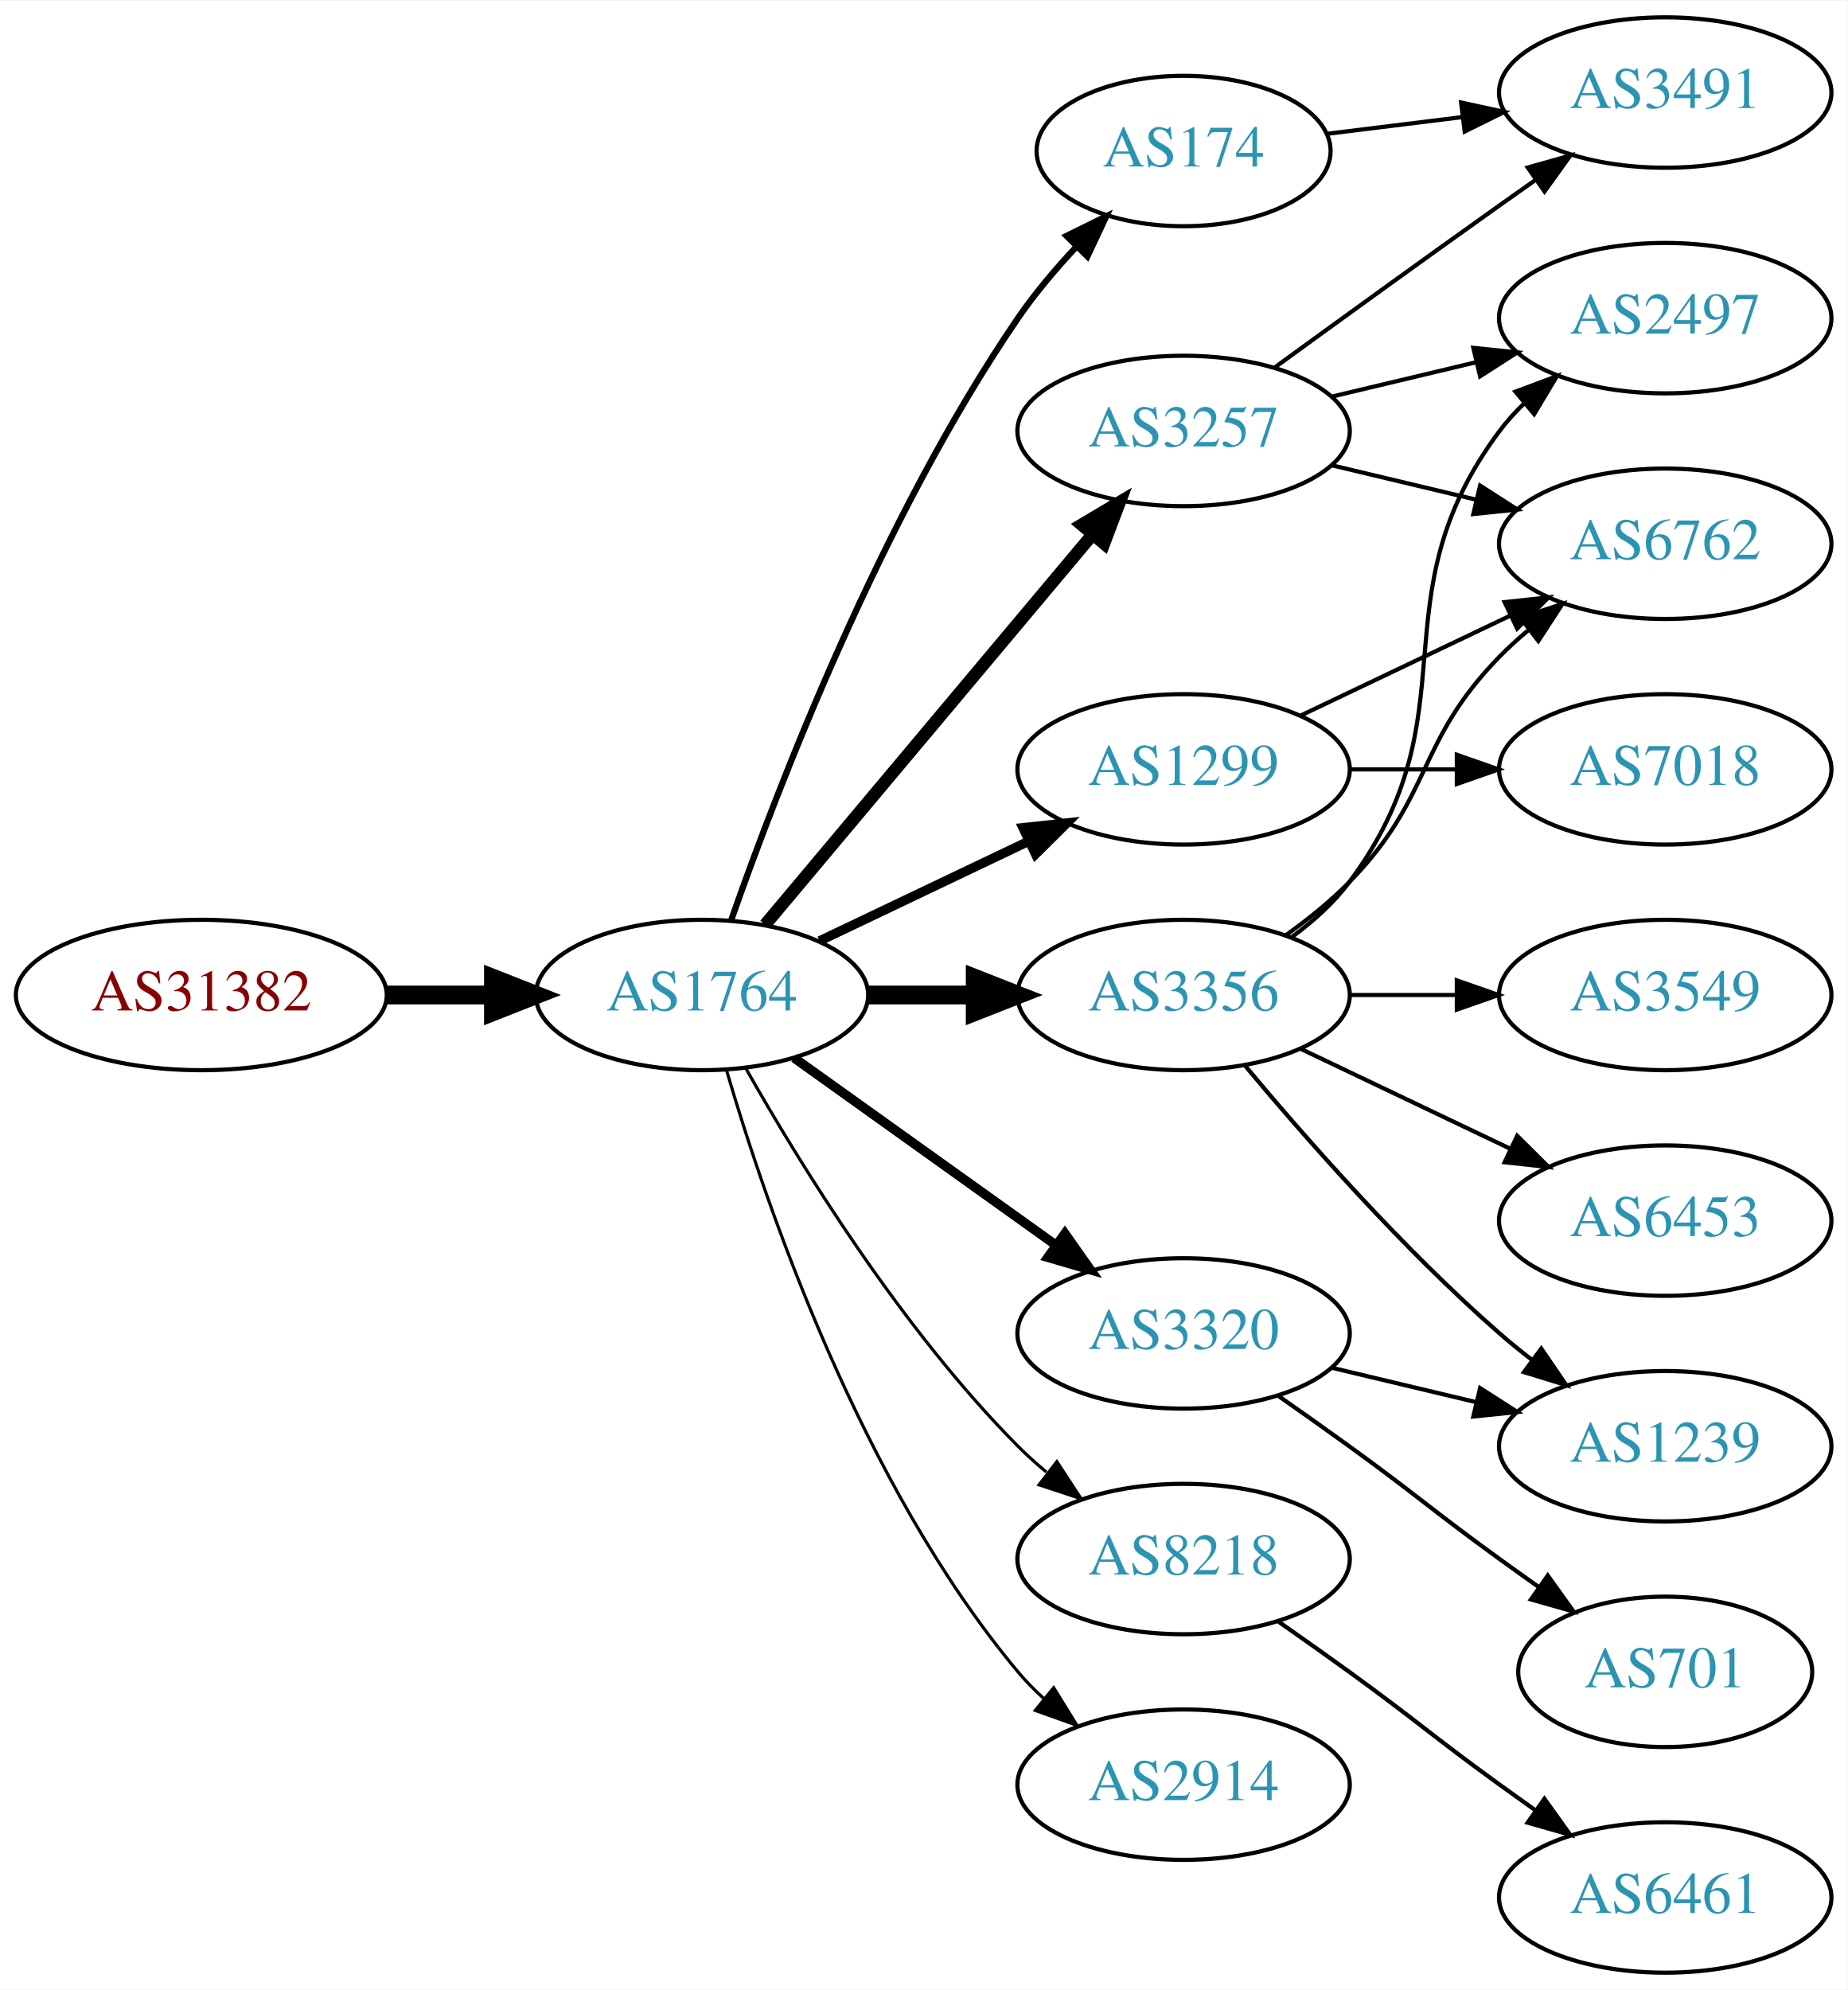
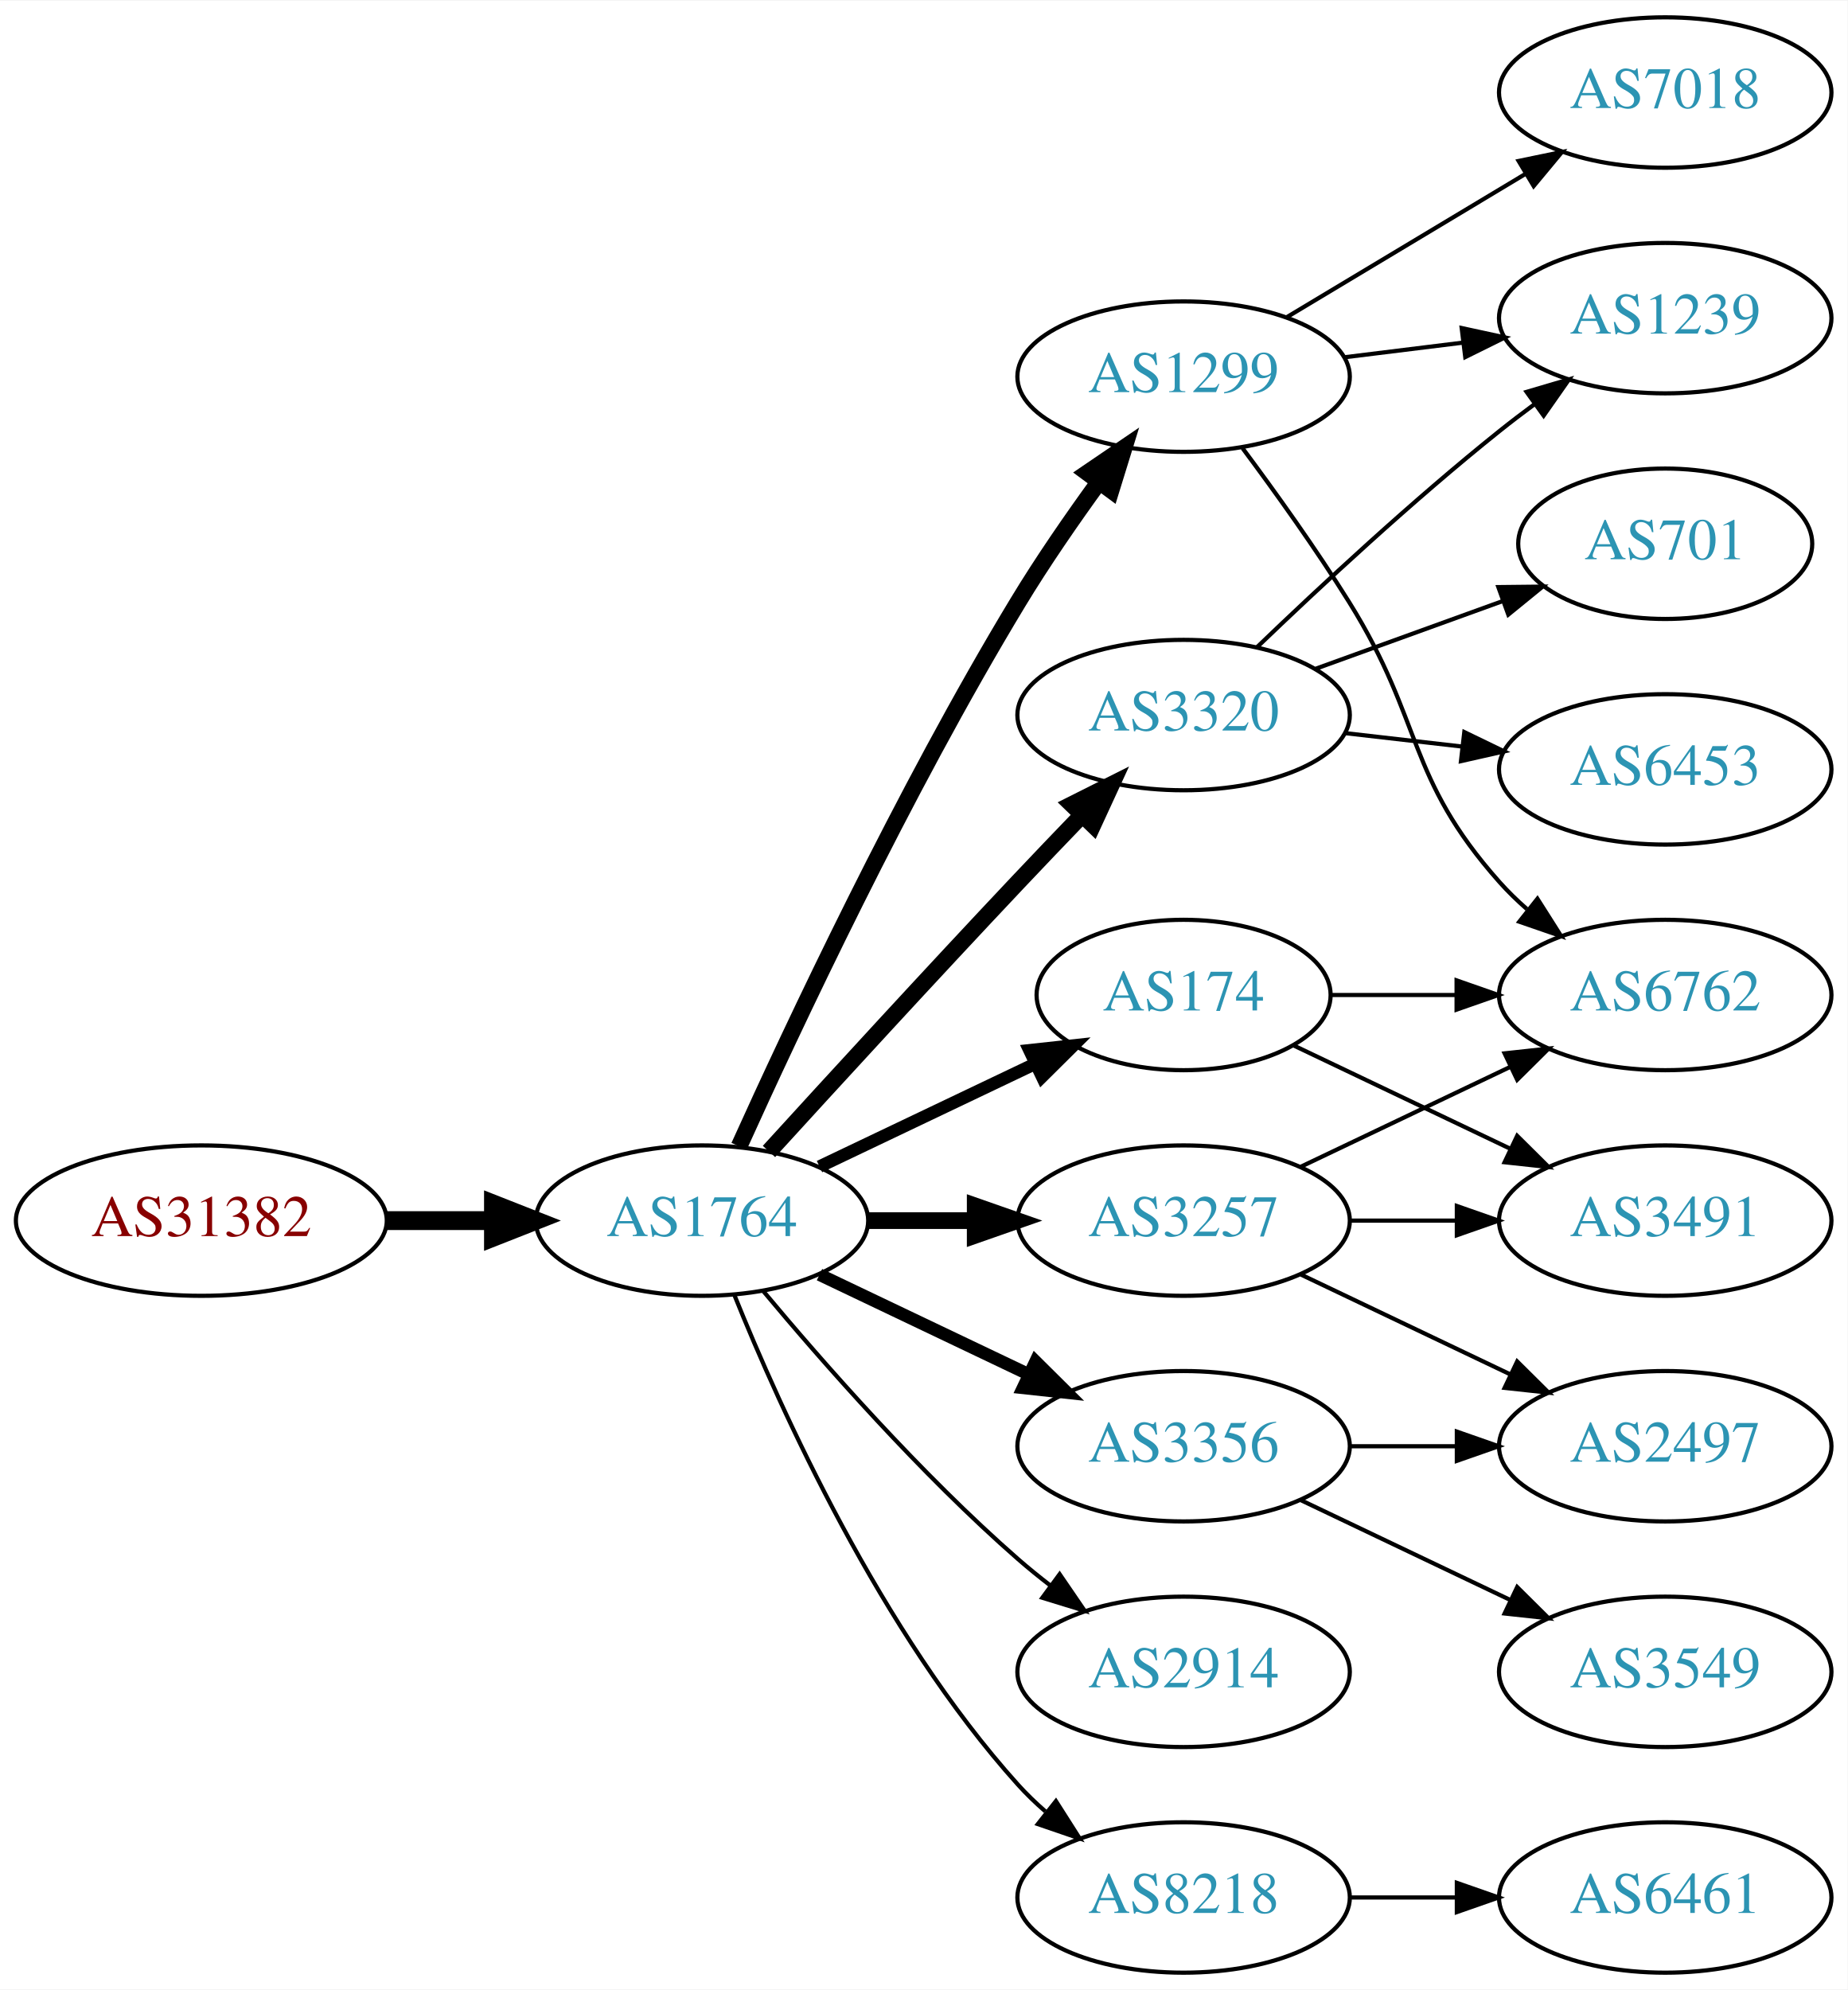
<svg xmlns="http://www.w3.org/2000/svg" xmlns:xlink="http://www.w3.org/1999/xlink" width="442pt" height="476pt" viewBox="0.00 0.00 442.27 476.00">
  <g id="graph0" class="graph" transform="scale(1 1) rotate(0) translate(4 472)">
    <polygon fill="white" stroke="none" points="-4,4 -4,-472 438.271,-472 438.271,4 -4,4" />
    <g id="node1" class="node">
      <g id="a_node1">
        <a xlink:href="/asn/31382" xlink:title="AS31382 ~ Kapsch BusinessCom AG [AT]">
-           <ellipse fill="#ffffff" stroke="black" cx="44.196" cy="-234" rx="44.393" ry="18" />
-           <text text-anchor="middle" x="44.196" y="-230.3" font-family="Times,serif" font-size="14.00" fill="#880000">AS31382</text>
+           <ellipse fill="#ffffff" stroke="black" cx="44.196" cy="-180" rx="44.393" ry="18" />
+           <text text-anchor="middle" x="44.196" y="-176.3" font-family="Times,serif" font-size="14.00" fill="#880000">AS31382</text>
        </a>
      </g>
    </g>
    <g id="node2" class="node">
      <g id="a_node2">
        <a xlink:href="/asn/1764" xlink:title="AS1764 ~ NEXTLAYER-AS [AT]">
-           <ellipse fill="#ffffff" stroke="black" cx="164.039" cy="-234" rx="39.794" ry="18" />
-           <text text-anchor="middle" x="164.039" y="-230.3" font-family="Times,serif" font-size="14.00" fill="#2c94b3">AS1764</text>
+           <ellipse fill="#ffffff" stroke="black" cx="164.039" cy="-180" rx="39.794" ry="18" />
+           <text text-anchor="middle" x="164.039" y="-176.3" font-family="Times,serif" font-size="14.00" fill="#2c94b3">AS1764</text>
        </a>
      </g>
    </g>
    <g id="edge1" class="edge">
-       <path fill="none" stroke="black" stroke-width="4.5" d="M88.407,-234C96.72,-234 105.482,-234 113.965,-234" />
-       <polygon fill="black" stroke="black" stroke-width="4.5" points="114.123,-237.938 124.123,-234 114.123,-230.063 114.123,-237.938" />
+       <path fill="none" stroke="black" stroke-width="4.5" d="M88.407,-180C96.72,-180 105.482,-180 113.965,-180" />
+       <polygon fill="black" stroke="black" stroke-width="4.5" points="114.123,-183.938 124.123,-180 114.123,-176.063 114.123,-183.938" />
    </g>
    <g id="node3" class="node">
      <g id="a_node3">
        <a xlink:href="/asn/174" xlink:title="AS174 ~ Cogent Communications [US]">
-           <ellipse fill="#ffffff" stroke="black" cx="279.332" cy="-436" rx="35.194" ry="18" />
-           <text text-anchor="middle" x="279.332" y="-432.3" font-family="Times,serif" font-size="14.00" fill="#2c94b3">AS174</text>
+           <ellipse fill="#ffffff" stroke="black" cx="279.332" cy="-234" rx="35.194" ry="18" />
+           <text text-anchor="middle" x="279.332" y="-230.3" font-family="Times,serif" font-size="14.00" fill="#2c94b3">AS174</text>
        </a>
      </g>
    </g>
    <g id="edge2" class="edge">
-       <path fill="none" stroke="black" stroke-width="1.5" d="M171.083,-252.048C181.965,-283.106 206.813,-347.95 239.685,-396 243.715,-401.89 248.639,-407.713 253.605,-413.017" />
-       <polygon fill="black" stroke="black" stroke-width="1.5" points="251.31,-415.676 260.811,-420.363 256.307,-410.774 251.31,-415.676" />
+       <path fill="none" stroke="black" stroke-width="3" d="M192.175,-192.934C207.607,-200.29 227.092,-209.577 243.628,-217.459" />
+       <polygon fill="black" stroke="black" stroke-width="3" points="242.436,-220.768 252.969,-221.911 245.448,-214.449 242.436,-220.768" />
    </g>
    <g id="node4" class="node">
      <g id="a_node4">
-         <a xlink:href="/asn/3257" xlink:title="AS3257 ~ GTT [DE]">
-           <ellipse fill="#ffffff" stroke="black" cx="279.332" cy="-369" rx="39.794" ry="18" />
-           <text text-anchor="middle" x="279.332" y="-365.3" font-family="Times,serif" font-size="14.00" fill="#2c94b3">AS3257</text>
+         <a xlink:href="/asn/1299" xlink:title="AS1299 ~ Telia Carrier [EU]">
+           <ellipse fill="#ffffff" stroke="black" cx="279.332" cy="-382" rx="39.794" ry="18" />
+           <text text-anchor="middle" x="279.332" y="-378.3" font-family="Times,serif" font-size="14.00" fill="#2c94b3">AS1299</text>
        </a>
      </g>
    </g>
    <g id="edge3" class="edge">
-       <path fill="none" stroke="black" stroke-width="3" d="M179.158,-250.825C198.833,-274.269 234.637,-316.934 257.415,-344.076" />
-       <polygon fill="black" stroke="black" stroke-width="3" points="254.925,-346.553 264.034,-351.963 260.287,-342.053 254.925,-346.553" />
+       <path fill="none" stroke="black" stroke-width="4" d="M172.926,-197.785C185.703,-226.06 212.273,-282.697 239.685,-328 245.565,-337.717 252.642,-347.952 259.125,-356.868" />
+       <polygon fill="black" stroke="black" stroke-width="4" points="256.341,-358.99 265.1,-364.951 261.971,-354.829 256.341,-358.99" />
    </g>
    <g id="node5" class="node">
      <g id="a_node5">
        <a xlink:href="/asn/3356" xlink:title="AS3356 ~ Level 3 Parent, LLC [US]">
-           <ellipse fill="#ffffff" stroke="black" cx="279.332" cy="-234" rx="39.794" ry="18" />
-           <text text-anchor="middle" x="279.332" y="-230.3" font-family="Times,serif" font-size="14.00" fill="#2c94b3">AS3356</text>
+           <ellipse fill="#ffffff" stroke="black" cx="279.332" cy="-126" rx="39.794" ry="18" />
+           <text text-anchor="middle" x="279.332" y="-122.3" font-family="Times,serif" font-size="14.00" fill="#2c94b3">AS3356</text>
        </a>
      </g>
    </g>
    <g id="edge4" class="edge">
-       <path fill="none" stroke="black" stroke-width="4.5" d="M203.711,-234C211.914,-234 220.678,-234 229.21,-234" />
-       <polygon fill="black" stroke="black" stroke-width="4.5" points="229.449,-237.938 239.449,-234 229.449,-230.063 229.449,-237.938" />
+       <path fill="none" stroke="black" stroke-width="3" d="M192.175,-167.066C207.169,-159.919 225.99,-150.948 242.213,-143.215" />
+       <polygon fill="black" stroke="black" stroke-width="3" points="243.895,-146.291 251.417,-138.829 240.884,-139.972 243.895,-146.291" />
    </g>
    <g id="node6" class="node">
      <g id="a_node6">
-         <a xlink:href="/asn/1299" xlink:title="AS1299 ~ Telia Carrier [EU]">
-           <ellipse fill="#ffffff" stroke="black" cx="279.332" cy="-288" rx="39.794" ry="18" />
-           <text text-anchor="middle" x="279.332" y="-284.3" font-family="Times,serif" font-size="14.00" fill="#2c94b3">AS1299</text>
+         <a xlink:href="/asn/3320" xlink:title="AS3320 ~ DTAG [DE]">
+           <ellipse fill="#ffffff" stroke="black" cx="279.332" cy="-301" rx="39.794" ry="18" />
+           <text text-anchor="middle" x="279.332" y="-297.3" font-family="Times,serif" font-size="14.00" fill="#2c94b3">AS3320</text>
        </a>
      </g>
    </g>
    <g id="edge5" class="edge">
-       <path fill="none" stroke="black" stroke-width="2.25" d="M192.175,-246.934C207.169,-254.081 225.99,-263.052 242.213,-270.785" />
-       <polygon fill="black" stroke="black" stroke-width="2.25" points="240.884,-274.028 251.417,-275.171 243.895,-267.709 240.884,-274.028" />
+       <path fill="none" stroke="black" stroke-width="4" d="M180.08,-196.55C195.076,-212.995 218.817,-238.885 239.685,-261 244.583,-266.191 249.874,-271.718 254.923,-276.955" />
+       <polygon fill="black" stroke="black" stroke-width="4" points="252.604,-279.593 262.072,-284.347 257.636,-274.726 252.604,-279.593" />
    </g>
    <g id="node7" class="node">
      <g id="a_node7">
-         <a xlink:href="/asn/8218" xlink:title="AS8218 ~ legacy Neotelecoms [FR]">
-           <ellipse fill="#ffffff" stroke="black" cx="279.332" cy="-99" rx="39.794" ry="18" />
-           <text text-anchor="middle" x="279.332" y="-95.3" font-family="Times,serif" font-size="14.00" fill="#2c94b3">AS8218</text>
+         <a xlink:href="/asn/3257" xlink:title="AS3257 ~ GTT [DE]">
+           <ellipse fill="#ffffff" stroke="black" cx="279.332" cy="-180" rx="39.794" ry="18" />
+           <text text-anchor="middle" x="279.332" y="-176.3" font-family="Times,serif" font-size="14.00" fill="#2c94b3">AS3257</text>
        </a>
      </g>
    </g>
    <g id="edge6" class="edge">
-       <path fill="none" stroke="black" stroke-width="0.75" d="M174.498,-216.51C187.28,-193.904 211.712,-154.114 239.685,-126 241.796,-123.879 244.092,-121.812 246.477,-119.829" />
-       <polygon fill="black" stroke="black" stroke-width="0.75" points="248.993,-122.31 254.793,-113.444 244.73,-116.758 248.993,-122.31" />
+       <path fill="none" stroke="black" stroke-width="4" d="M203.711,-180C211.914,-180 220.678,-180 229.21,-180" />
+       <polygon fill="black" stroke="black" stroke-width="4" points="229.449,-183.5 239.449,-180 229.449,-176.5 229.449,-183.5" />
    </g>
    <g id="node8" class="node">
      <g id="a_node8">
        <a xlink:href="/asn/2914" xlink:title="AS2914 ~ NTT America, Inc. [US]">
-           <ellipse fill="#ffffff" stroke="black" cx="279.332" cy="-45" rx="39.794" ry="18" />
-           <text text-anchor="middle" x="279.332" y="-41.3" font-family="Times,serif" font-size="14.00" fill="#2c94b3">AS2914</text>
+           <ellipse fill="#ffffff" stroke="black" cx="279.332" cy="-72" rx="39.794" ry="18" />
+           <text text-anchor="middle" x="279.332" y="-68.3" font-family="Times,serif" font-size="14.00" fill="#2c94b3">AS2914</text>
        </a>
      </g>
    </g>
    <g id="edge7" class="edge">
-       <path fill="none" stroke="black" stroke-width="0.75" d="M169.913,-215.998C179.227,-184.156 202.043,-117.019 239.685,-72 241.555,-69.763 243.654,-67.626 245.88,-65.604" />
-       <polygon fill="black" stroke="black" stroke-width="0.75" points="248.227,-68.207 253.799,-59.196 243.823,-62.766 248.227,-68.207" />
+       <path fill="none" stroke="black" d="M178.669,-163.183C192.951,-146.071 216.498,-119.255 239.685,-99 242.151,-96.846 244.789,-94.706 247.487,-92.628" />
+       <polygon fill="black" stroke="black" points="249.66,-95.375 255.641,-86.63 245.512,-89.736 249.66,-95.375" />
    </g>
    <g id="node9" class="node">
      <g id="a_node9">
-         <a xlink:href="/asn/3320" xlink:title="AS3320 ~ DTAG [DE]">
-           <ellipse fill="#ffffff" stroke="black" cx="279.332" cy="-153" rx="39.794" ry="18" />
-           <text text-anchor="middle" x="279.332" y="-149.3" font-family="Times,serif" font-size="14.00" fill="#2c94b3">AS3320</text>
+         <a xlink:href="/asn/8218" xlink:title="AS8218 ~ legacy Neotelecoms [FR]">
+           <ellipse fill="#ffffff" stroke="black" cx="279.332" cy="-18" rx="39.794" ry="18" />
+           <text text-anchor="middle" x="279.332" y="-14.3" font-family="Times,serif" font-size="14.00" fill="#2c94b3">AS8218</text>
        </a>
      </g>
    </g>
    <g id="edge8" class="edge">
-       <path fill="none" stroke="black" stroke-width="2.25" d="M186.083,-218.954C203.697,-206.361 229.036,-188.245 248.701,-174.184" />
-       <polygon fill="black" stroke="black" stroke-width="2.25" points="250.917,-176.903 257.016,-168.24 246.845,-171.209 250.917,-176.903" />
-     </g>
-     <g id="node10" class="node">
-       <g id="a_node10">
-         <a xlink:href="/asn/3491" xlink:title="AS3491 ~ PCCW Global, Inc. [US]">
-           <ellipse fill="#ffffff" stroke="black" cx="394.625" cy="-450" rx="39.794" ry="18" />
-           <text text-anchor="middle" x="394.625" y="-446.3" font-family="Times,serif" font-size="14.00" fill="#2c94b3">AS3491</text>
-         </a>
-       </g>
-     </g>
-     <g id="edge9" class="edge">
-       <path fill="none" stroke="black" d="M313.71,-440.125C323.801,-441.372 335.084,-442.766 345.919,-444.105" />
-       <polygon fill="black" stroke="black" points="345.762,-447.612 356.116,-445.365 346.621,-440.665 345.762,-447.612" />
-     </g>
-     <g id="edge11" class="edge">
-       <path fill="none" stroke="black" d="M301.18,-384.222C316.114,-395.091 336.727,-410.025 354.978,-423 357.799,-425.005 360.742,-427.085 363.69,-429.159" />
-       <polygon fill="black" stroke="black" points="361.717,-432.05 371.914,-434.926 365.736,-426.319 361.717,-432.05" />
-     </g>
-     <g id="node11" class="node">
-       <g id="a_node11">
-         <a xlink:href="/asn/2497" xlink:title="AS2497 ~ Internet Initiative Japan Inc. [JP]">
-           <ellipse fill="#ffffff" stroke="black" cx="394.625" cy="-396" rx="39.794" ry="18" />
-           <text text-anchor="middle" x="394.625" y="-392.3" font-family="Times,serif" font-size="14.00" fill="#2c94b3">AS2497</text>
-         </a>
-       </g>
-     </g>
-     <g id="edge10" class="edge">
-       <path fill="none" stroke="black" d="M314.939,-377.248C325.81,-379.838 337.964,-382.735 349.407,-385.462" />
-       <polygon fill="black" stroke="black" points="348.69,-388.889 359.229,-387.803 350.313,-382.08 348.69,-388.889" />
+       <path fill="none" stroke="black" d="M171.786,-162.213C182.837,-134.757 206.891,-81.422 239.685,-45 241.688,-42.776 243.906,-40.637 246.239,-38.603" />
+       <polygon fill="black" stroke="black" points="248.769,-41.065 254.458,-32.127 244.437,-35.567 248.769,-41.065" />
    </g>
    <g id="node12" class="node">
      <g id="a_node12">
        <a xlink:href="/asn/6762" xlink:title="AS6762 ~ TELECOM ITALIA SPARKLE S.p.A. [IT]">
-           <ellipse fill="#ffffff" stroke="black" cx="394.625" cy="-342" rx="39.794" ry="18" />
-           <text text-anchor="middle" x="394.625" y="-338.3" font-family="Times,serif" font-size="14.00" fill="#2c94b3">AS6762</text>
-         </a>
-       </g>
-     </g>
-     <g id="edge12" class="edge">
-       <path fill="none" stroke="black" d="M314.939,-360.752C325.81,-358.162 337.964,-355.265 349.407,-352.538" />
-       <polygon fill="black" stroke="black" points="350.313,-355.92 359.229,-350.197 348.69,-349.111 350.313,-355.92" />
-     </g>
-     <g id="edge15" class="edge">
-       <path fill="none" stroke="black" d="M305.262,-247.882C310.338,-251.611 315.256,-256.016 318.978,-261 349.249,-301.542 324.707,-328.458 354.978,-369 356.723,-371.336 358.73,-373.545 360.893,-375.617" />
-       <polygon fill="black" stroke="black" points="358.771,-378.405 368.694,-382.118 363.253,-373.027 358.771,-378.405" />
-     </g>
-     <g id="edge14" class="edge">
-       <path fill="none" stroke="black" d="M303.926,-248.389C309.182,-252.148 314.513,-256.437 318.978,-261 339.151,-281.617 334.806,-294.383 354.978,-315 357.071,-317.139 359.354,-319.218 361.731,-321.21" />
-       <polygon fill="black" stroke="black" points="359.974,-324.275 370.031,-327.611 364.249,-318.732 359.974,-324.275" />
+           <ellipse fill="#ffffff" stroke="black" cx="394.625" cy="-234" rx="39.794" ry="18" />
+           <text text-anchor="middle" x="394.625" y="-230.3" font-family="Times,serif" font-size="14.00" fill="#2c94b3">AS6762</text>
+         </a>
+       </g>
+     </g>
+     <g id="edge20" class="edge">
+       <path fill="none" stroke="black" d="M314.631,-234C324.008,-234 334.358,-234 344.393,-234" />
+       <polygon fill="black" stroke="black" points="344.681,-237.5 354.681,-234 344.681,-230.5 344.681,-237.5" />
+     </g>
+     <g id="node17" class="node">
+       <g id="a_node17">
+         <a xlink:href="/asn/3491" xlink:title="AS3491 ~ PCCW Global, Inc. [US]">
+           <ellipse fill="#ffffff" stroke="black" cx="394.625" cy="-180" rx="39.794" ry="18" />
+           <text text-anchor="middle" x="394.625" y="-176.3" font-family="Times,serif" font-size="14.00" fill="#2c94b3">AS3491</text>
+         </a>
+       </g>
+     </g>
+     <g id="edge21" class="edge">
+       <path fill="none" stroke="black" d="M305.757,-221.881C321.059,-214.587 340.783,-205.186 357.665,-197.14" />
+       <polygon fill="black" stroke="black" points="359.184,-200.293 366.705,-192.831 356.172,-193.974 359.184,-200.293" />
+     </g>
+     <g id="node10" class="node">
+       <g id="a_node10">
+         <a xlink:href="/asn/7018" xlink:title="AS7018 ~ AT&amp;T Services, Inc. [US]">
+           <ellipse fill="#ffffff" stroke="black" cx="394.625" cy="-450" rx="39.794" ry="18" />
+           <text text-anchor="middle" x="394.625" y="-446.3" font-family="Times,serif" font-size="14.00" fill="#2c94b3">AS7018</text>
+         </a>
+       </g>
+     </g>
+     <g id="edge9" class="edge">
+       <path fill="none" stroke="black" d="M304.082,-396.255C320.698,-406.229 343.094,-419.671 361.331,-430.617" />
+       <polygon fill="black" stroke="black" points="359.531,-433.618 369.906,-435.764 363.133,-427.616 359.531,-433.618" />
+     </g>
+     <g id="node11" class="node">
+       <g id="a_node11">
+         <a xlink:href="/asn/1239" xlink:title="AS1239 ~ Sprint [US]">
+           <ellipse fill="#ffffff" stroke="black" cx="394.625" cy="-396" rx="39.794" ry="18" />
+           <text text-anchor="middle" x="394.625" y="-392.3" font-family="Times,serif" font-size="14.00" fill="#2c94b3">AS1239</text>
+         </a>
+       </g>
+     </g>
+     <g id="edge10" class="edge">
+       <path fill="none" stroke="black" d="M317.742,-386.623C326.83,-387.746 336.667,-388.962 346.152,-390.134" />
+       <polygon fill="black" stroke="black" points="345.9,-393.629 356.254,-391.382 346.758,-386.682 345.9,-393.629" />
+     </g>
+     <g id="edge11" class="edge">
+       <path fill="none" stroke="black" d="M293.443,-364.878C301.212,-354.447 311.054,-340.721 318.978,-328 336.852,-299.308 332.51,-286.257 354.978,-261 356.967,-258.764 359.176,-256.616 361.502,-254.577" />
+       <polygon fill="black" stroke="black" points="364.034,-257.036 369.709,-248.09 359.694,-251.545 364.034,-257.036" />
    </g>
    <g id="node13" class="node">
      <g id="a_node13">
-         <a xlink:href="/asn/6453" xlink:title="AS6453 ~ TATA COMMUNICATIONS (AMERICA) INC [US]">
-           <ellipse fill="#ffffff" stroke="black" cx="394.625" cy="-180" rx="39.794" ry="18" />
-           <text text-anchor="middle" x="394.625" y="-176.3" font-family="Times,serif" font-size="14.00" fill="#2c94b3">AS6453</text>
-         </a>
-       </g>
-     </g>
-     <g id="edge13" class="edge">
-       <path fill="none" stroke="black" d="M307.468,-221.066C322.462,-213.919 341.283,-204.948 357.506,-197.215" />
-       <polygon fill="black" stroke="black" points="359.188,-200.291 366.71,-192.829 356.177,-193.972 359.188,-200.291" />
+         <a xlink:href="/asn/3549" xlink:title="AS3549 ~ Level 3 Parent, LLC [US]">
+           <ellipse fill="#ffffff" stroke="black" cx="394.625" cy="-72" rx="39.794" ry="18" />
+           <text text-anchor="middle" x="394.625" y="-68.3" font-family="Times,serif" font-size="14.00" fill="#2c94b3">AS3549</text>
+         </a>
+       </g>
+     </g>
+     <g id="edge12" class="edge">
+       <path fill="none" stroke="black" d="M307.468,-113.066C322.462,-105.919 341.283,-96.948 357.506,-89.215" />
+       <polygon fill="black" stroke="black" points="359.188,-92.291 366.71,-84.829 356.177,-85.972 359.188,-92.291" />
    </g>
    <g id="node14" class="node">
      <g id="a_node14">
-         <a xlink:href="/asn/1239" xlink:title="AS1239 ~ Sprint [US]">
+         <a xlink:href="/asn/2497" xlink:title="AS2497 ~ Internet Initiative Japan Inc. [JP]">
          <ellipse fill="#ffffff" stroke="black" cx="394.625" cy="-126" rx="39.794" ry="18" />
-           <text text-anchor="middle" x="394.625" y="-122.3" font-family="Times,serif" font-size="14.00" fill="#2c94b3">AS1239</text>
-         </a>
-       </g>
-     </g>
-     <g id="edge16" class="edge">
-       <path fill="none" stroke="black" d="M293.962,-217.183C308.244,-200.071 331.791,-173.255 354.978,-153 357.444,-150.846 360.082,-148.706 362.78,-146.628" />
-       <polygon fill="black" stroke="black" points="364.953,-149.375 370.934,-140.63 360.805,-143.736 364.953,-149.375" />
+           <text text-anchor="middle" x="394.625" y="-122.3" font-family="Times,serif" font-size="14.00" fill="#2c94b3">AS2497</text>
+         </a>
+       </g>
+     </g>
+     <g id="edge13" class="edge">
+       <path fill="none" stroke="black" d="M319.004,-126C327.207,-126 335.971,-126 344.503,-126" />
+       <polygon fill="black" stroke="black" points="344.742,-129.5 354.742,-126 344.742,-122.5 344.742,-129.5" />
+     </g>
+     <g id="edge14" class="edge">
+       <path fill="none" stroke="black" d="M296.975,-317.312C311.751,-331.51 334.164,-352.363 354.978,-369 357.681,-371.161 360.546,-373.344 363.444,-375.484" />
+       <polygon fill="black" stroke="black" points="361.436,-378.35 371.599,-381.344 365.521,-372.666 361.436,-378.35" />
    </g>
    <g id="node15" class="node">
      <g id="a_node15">
-         <a xlink:href="/asn/3549" xlink:title="AS3549 ~ Level 3 Parent, LLC [US]">
-           <ellipse fill="#ffffff" stroke="black" cx="394.625" cy="-234" rx="39.794" ry="18" />
-           <text text-anchor="middle" x="394.625" y="-230.3" font-family="Times,serif" font-size="14.00" fill="#2c94b3">AS3549</text>
-         </a>
-       </g>
-     </g>
-     <g id="edge17" class="edge">
-       <path fill="none" stroke="black" d="M319.004,-234C327.207,-234 335.971,-234 344.503,-234" />
-       <polygon fill="black" stroke="black" points="344.742,-237.5 354.742,-234 344.742,-230.5 344.742,-237.5" />
-     </g>
-     <g id="edge18" class="edge">
-       <path fill="none" stroke="black" d="M307.468,-300.934C322.462,-308.081 341.283,-317.052 357.506,-324.785" />
-       <polygon fill="black" stroke="black" points="356.177,-328.028 366.71,-329.171 359.188,-321.709 356.177,-328.028" />
+         <a xlink:href="/asn/6453" xlink:title="AS6453 ~ TATA COMMUNICATIONS (AMERICA) INC [US]">
+           <ellipse fill="#ffffff" stroke="black" cx="394.625" cy="-288" rx="39.794" ry="18" />
+           <text text-anchor="middle" x="394.625" y="-284.3" font-family="Times,serif" font-size="14.00" fill="#2c94b3">AS6453</text>
+         </a>
+       </g>
+     </g>
+     <g id="edge15" class="edge">
+       <path fill="none" stroke="black" d="M318.057,-296.671C327.038,-295.641 336.737,-294.528 346.094,-293.454" />
+       <polygon fill="black" stroke="black" points="346.529,-296.927 356.064,-292.31 345.731,-289.973 346.529,-296.927" />
    </g>
    <g id="node16" class="node">
      <g id="a_node16">
-         <a xlink:href="/asn/7018" xlink:title="AS7018 ~ AT&amp;T Services, Inc. [US]">
-           <ellipse fill="#ffffff" stroke="black" cx="394.625" cy="-288" rx="39.794" ry="18" />
-           <text text-anchor="middle" x="394.625" y="-284.3" font-family="Times,serif" font-size="14.00" fill="#2c94b3">AS7018</text>
-         </a>
-       </g>
+         <a xlink:href="/asn/701" xlink:title="AS701 ~ UUNET [US]">
+           <ellipse fill="#ffffff" stroke="black" cx="394.625" cy="-342" rx="35.194" ry="18" />
+           <text text-anchor="middle" x="394.625" y="-338.3" font-family="Times,serif" font-size="14.00" fill="#2c94b3">AS701</text>
+         </a>
+       </g>
+     </g>
+     <g id="edge16" class="edge">
+       <path fill="none" stroke="black" d="M310.99,-312.095C324.727,-317.067 341.068,-322.98 355.577,-328.231" />
+       <polygon fill="black" stroke="black" points="354.68,-331.628 365.275,-331.74 357.062,-325.046 354.68,-331.628" />
+     </g>
+     <g id="edge17" class="edge">
+       <path fill="none" stroke="black" d="M307.468,-192.934C322.462,-200.081 341.283,-209.052 357.506,-216.785" />
+       <polygon fill="black" stroke="black" points="356.177,-220.028 366.71,-221.171 359.188,-213.709 356.177,-220.028" />
    </g>
    <g id="edge19" class="edge">
-       <path fill="none" stroke="black" d="M319.004,-288C327.207,-288 335.971,-288 344.503,-288" />
-       <polygon fill="black" stroke="black" points="344.742,-291.5 354.742,-288 344.742,-284.5 344.742,-291.5" />
-     </g>
-     <g id="node17" class="node">
-       <g id="a_node17">
-         <a xlink:href="/asn/6461" xlink:title="AS6461 ~ ZAYO-6461 [US]">
+       <path fill="none" stroke="black" d="M307.468,-167.066C322.462,-159.919 341.283,-150.948 357.506,-143.215" />
+       <polygon fill="black" stroke="black" points="359.188,-146.291 366.71,-138.829 356.177,-139.972 359.188,-146.291" />
+     </g>
+     <g id="edge18" class="edge">
+       <path fill="none" stroke="black" d="M319.004,-180C327.207,-180 335.971,-180 344.503,-180" />
+       <polygon fill="black" stroke="black" points="344.742,-183.5 354.742,-180 344.742,-176.5 344.742,-183.5" />
+     </g>
+     <g id="node18" class="node">
+       <g id="a_node18">
+         <a xlink:href="/asn/6461" xlink:title="AS6461 ~ Zayo Bandwidth [US]">
          <ellipse fill="#ffffff" stroke="black" cx="394.625" cy="-18" rx="39.794" ry="18" />
          <text text-anchor="middle" x="394.625" y="-14.3" font-family="Times,serif" font-size="14.00" fill="#2c94b3">AS6461</text>
        </a>
      </g>
    </g>
-     <g id="edge20" class="edge">
-       <path fill="none" stroke="black" d="M302.089,-83.991C307.623,-80.121 313.542,-75.936 318.978,-72 335.178,-60.271 338.778,-56.729 354.978,-45 357.781,-42.971 360.712,-40.875 363.653,-38.791" />
-       <polygon fill="black" stroke="black" points="365.704,-41.627 371.868,-33.009 361.675,-35.903 365.704,-41.627" />
-     </g>
-     <g id="edge21" class="edge">
-       <path fill="none" stroke="black" d="M314.939,-144.752C325.81,-142.162 337.964,-139.265 349.407,-136.538" />
-       <polygon fill="black" stroke="black" points="350.313,-139.92 359.229,-134.197 348.69,-133.111 350.313,-139.92" />
-     </g>
-     <g id="node18" class="node">
-       <g id="a_node18">
-         <a xlink:href="/asn/701" xlink:title="AS701 ~ UUNET [US]">
-           <ellipse fill="#ffffff" stroke="black" cx="394.625" cy="-72" rx="35.194" ry="18" />
-           <text text-anchor="middle" x="394.625" y="-68.3" font-family="Times,serif" font-size="14.00" fill="#2c94b3">AS701</text>
-         </a>
-       </g>
-     </g>
    <g id="edge22" class="edge">
-       <path fill="none" stroke="black" d="M302.089,-137.991C307.623,-134.121 313.542,-129.936 318.978,-126 335.178,-114.271 338.778,-110.729 354.978,-99 358.007,-96.807 361.186,-94.537 364.364,-92.287" />
-       <polygon fill="black" stroke="black" points="366.506,-95.059 372.675,-86.445 362.481,-89.333 366.506,-95.059" />
+       <path fill="none" stroke="black" d="M319.004,-18C327.207,-18 335.971,-18 344.503,-18" />
+       <polygon fill="black" stroke="black" points="344.742,-21.5 354.742,-18 344.742,-14.5 344.742,-21.5" />
    </g>
  </g>
</svg>
